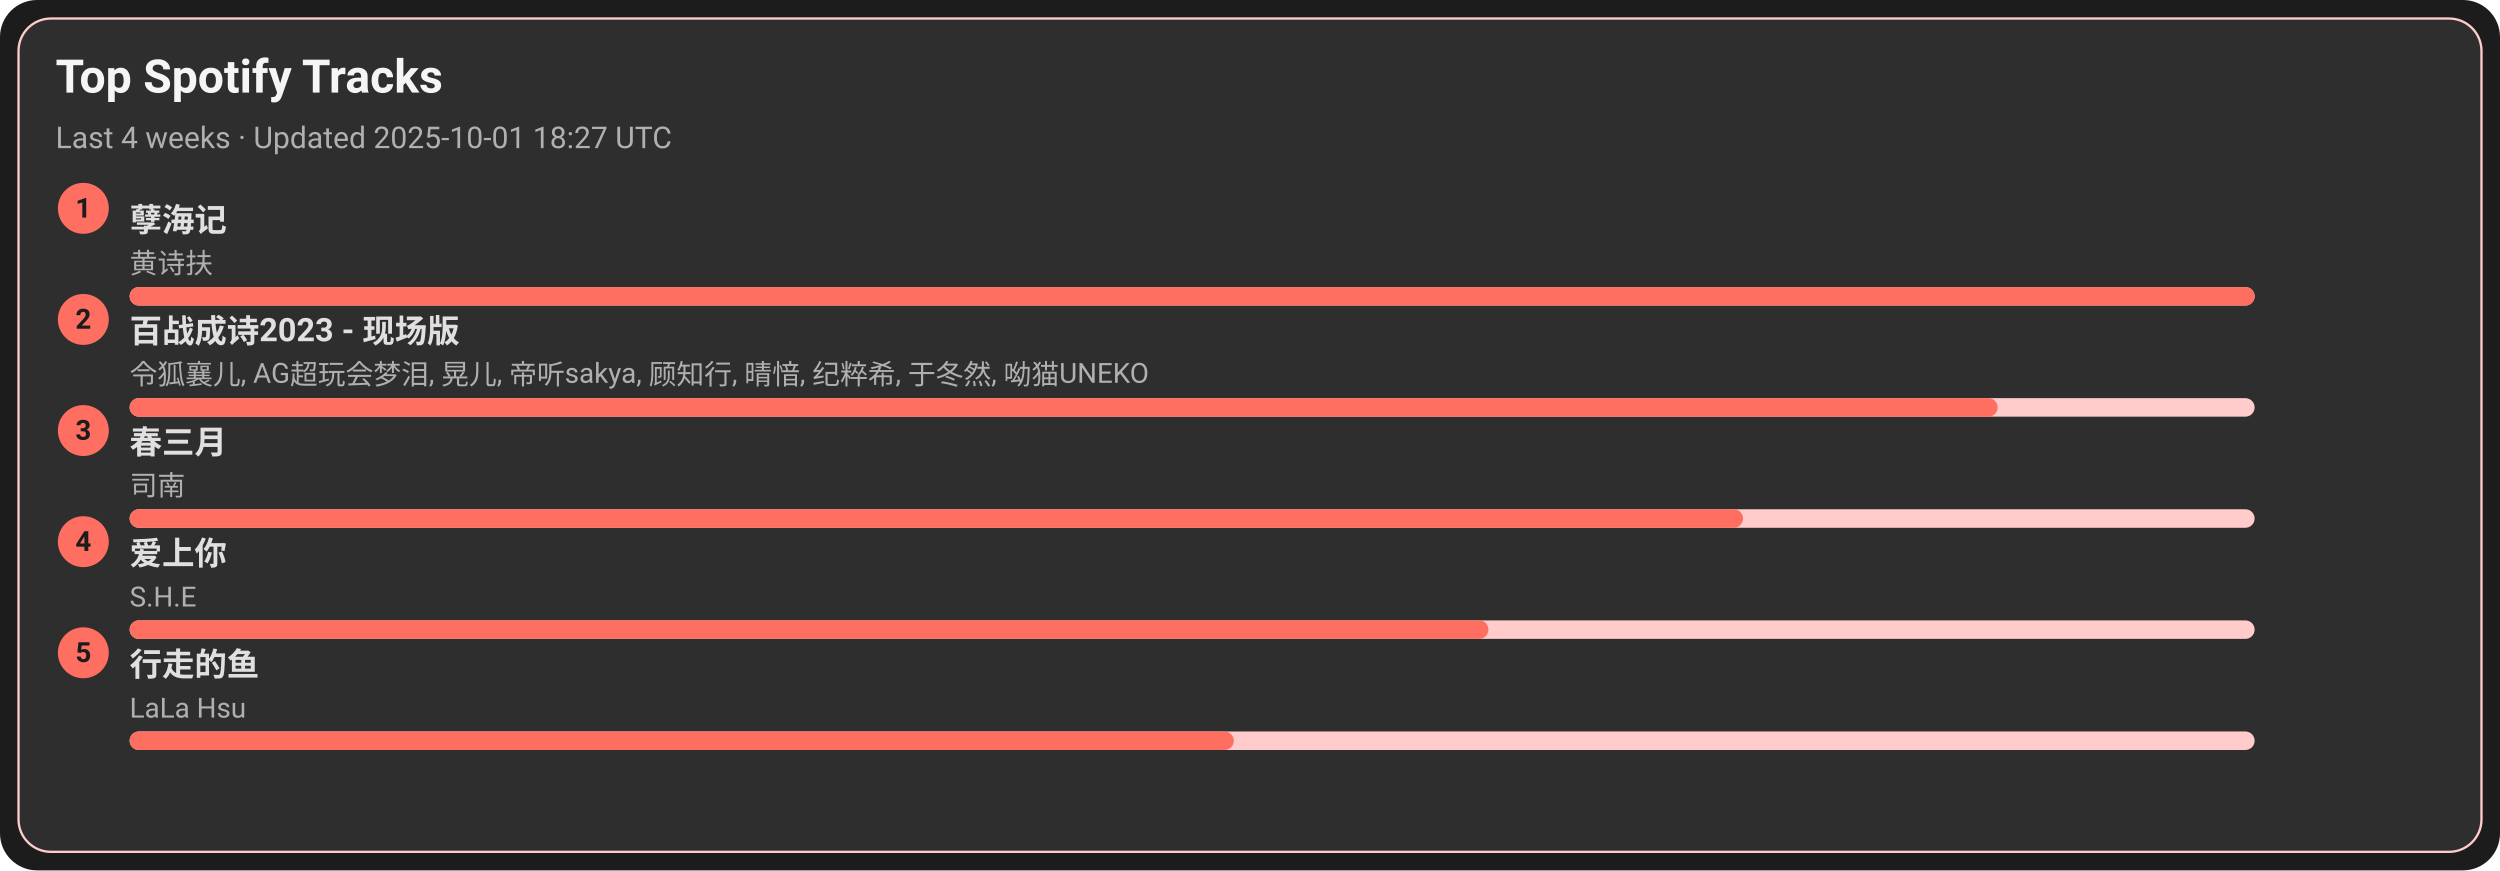
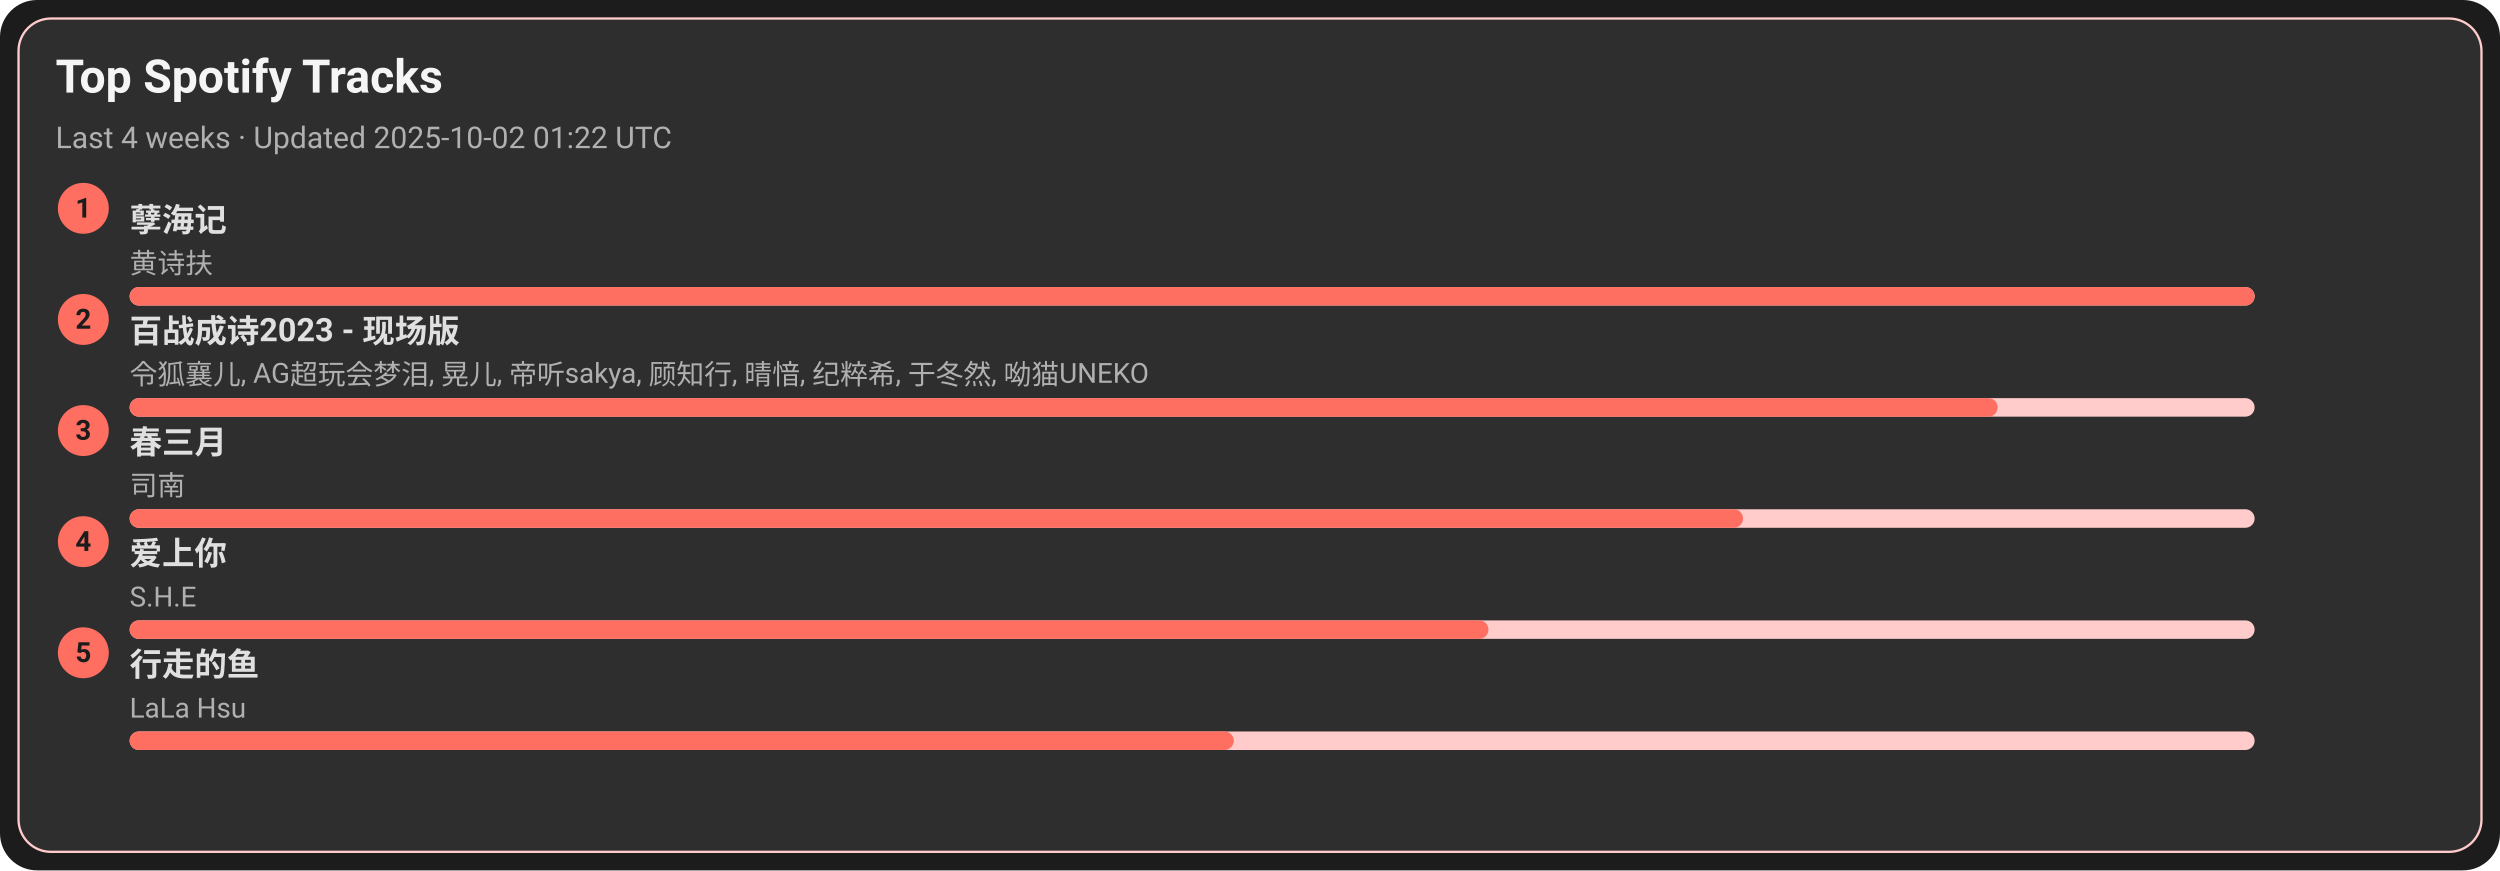
<svg xmlns="http://www.w3.org/2000/svg" width="1080" height="376" viewBox="0 0 1080 376">
  <style>text{font-family:-apple-system,BlinkMacSystemFont,Segoe UI,Roboto,Ubuntu,Helvetica Neue,Arial,Noto Sans,sans-serif}</style>
  <rect width="1080" height="376" rx="16" fill="#1c1c1c" />
  <rect x="8" y="8" width="1064" height="360" rx="14" fill="#2e2e2e" stroke="#ffcccb" />
  <text x="24" y="40" font-size="20" fill="#f5f5f5" font-weight="600">Top Spotify Tracks</text>
-   <text x="24" y="64" font-size="13" fill="#b0b0b0">Last 4 weeks · Updated 2025-10-01 18:27 UTC</text>
+   <text x="24" y="64" font-size="13" fill="#b0b0b0">Last 4 weeks · Updated 2025-10-02 01:22 UTC</text>
  <circle cx="36" cy="90" r="11" fill="#ff6f61" />
  <text x="36" y="94" text-anchor="middle" font-size="12" fill="#1c1c1c" font-weight="700">1</text>
  <a href="https://open.spotify.com/track/3eIovUMhirNN6btJbpzNqD" target="_blank" rel="noopener noreferrer">
    <text x="56" y="100" font-size="14" fill="#e0e0e0" font-weight="600">孽海记</text>
  </a>
  <text x="56" y="118" font-size="12" fill="#b0b0b0">黄诗扶</text>
  <rect x="56" y="124" width="918" height="8" rx="4" fill="#ffcccb" />
  <rect x="56" y="124" width="918" height="8" rx="4" fill="#ff6f61" />
  <circle cx="36" cy="138" r="11" fill="#ff6f61" />
  <text x="36" y="142" text-anchor="middle" font-size="12" fill="#1c1c1c" font-weight="700">2</text>
  <a href="https://open.spotify.com/track/2gttnS8fWnDwziLFt2TLEi" target="_blank" rel="noopener noreferrer">
    <text x="56" y="148" font-size="14" fill="#e0e0e0" font-weight="600">百战成诗2023 - 现场版</text>
  </a>
  <text x="56" y="166" font-size="12" fill="#b0b0b0">令狐襄儿, AG超玩会梦泪, 晃儿, 帝听sakya, 顾知行, 晴愔, 纪粹希, 于冬然, 呦猫UNEKO</text>
  <rect x="56" y="172" width="918" height="8" rx="4" fill="#ffcccb" />
  <rect x="56" y="172" width="807" height="8" rx="4" fill="#ff6f61" />
  <circle cx="36" cy="186" r="11" fill="#ff6f61" />
  <text x="36" y="190" text-anchor="middle" font-size="12" fill="#1c1c1c" font-weight="700">3</text>
  <a href="https://open.spotify.com/track/5A9BOP4WTk2UayDlMb8w98" target="_blank" rel="noopener noreferrer">
    <text x="56" y="196" font-size="14" fill="#e0e0e0" font-weight="600">春三月</text>
  </a>
  <text x="56" y="214" font-size="12" fill="#b0b0b0">司南</text>
  <rect x="56" y="220" width="918" height="8" rx="4" fill="#ffcccb" />
  <rect x="56" y="220" width="697" height="8" rx="4" fill="#ff6f61" />
  <circle cx="36" cy="234" r="11" fill="#ff6f61" />
  <text x="36" y="238" text-anchor="middle" font-size="12" fill="#1c1c1c" font-weight="700">4</text>
  <a href="https://open.spotify.com/track/4hcNpo1rtbzyNswsM5byTf" target="_blank" rel="noopener noreferrer">
    <text x="56" y="244" font-size="14" fill="#e0e0e0" font-weight="600">爱上你</text>
  </a>
  <text x="56" y="262" font-size="12" fill="#b0b0b0">S.H.E</text>
  <rect x="56" y="268" width="918" height="8" rx="4" fill="#ffcccb" />
  <rect x="56" y="268" width="587" height="8" rx="4" fill="#ff6f61" />
  <circle cx="36" cy="282" r="11" fill="#ff6f61" />
  <text x="36" y="286" text-anchor="middle" font-size="12" fill="#1c1c1c" font-weight="700">5</text>
  <a href="https://open.spotify.com/track/5tGyQ1cWTaHBfZSHWr8AZb" target="_blank" rel="noopener noreferrer">
    <text x="56" y="292" font-size="14" fill="#e0e0e0" font-weight="600">行走的鱼</text>
  </a>
  <text x="56" y="310" font-size="12" fill="#b0b0b0">LaLa Hsu</text>
  <rect x="56" y="316" width="918" height="8" rx="4" fill="#ffcccb" />
  <rect x="56" y="316" width="477" height="8" rx="4" fill="#ff6f61" />
</svg>
